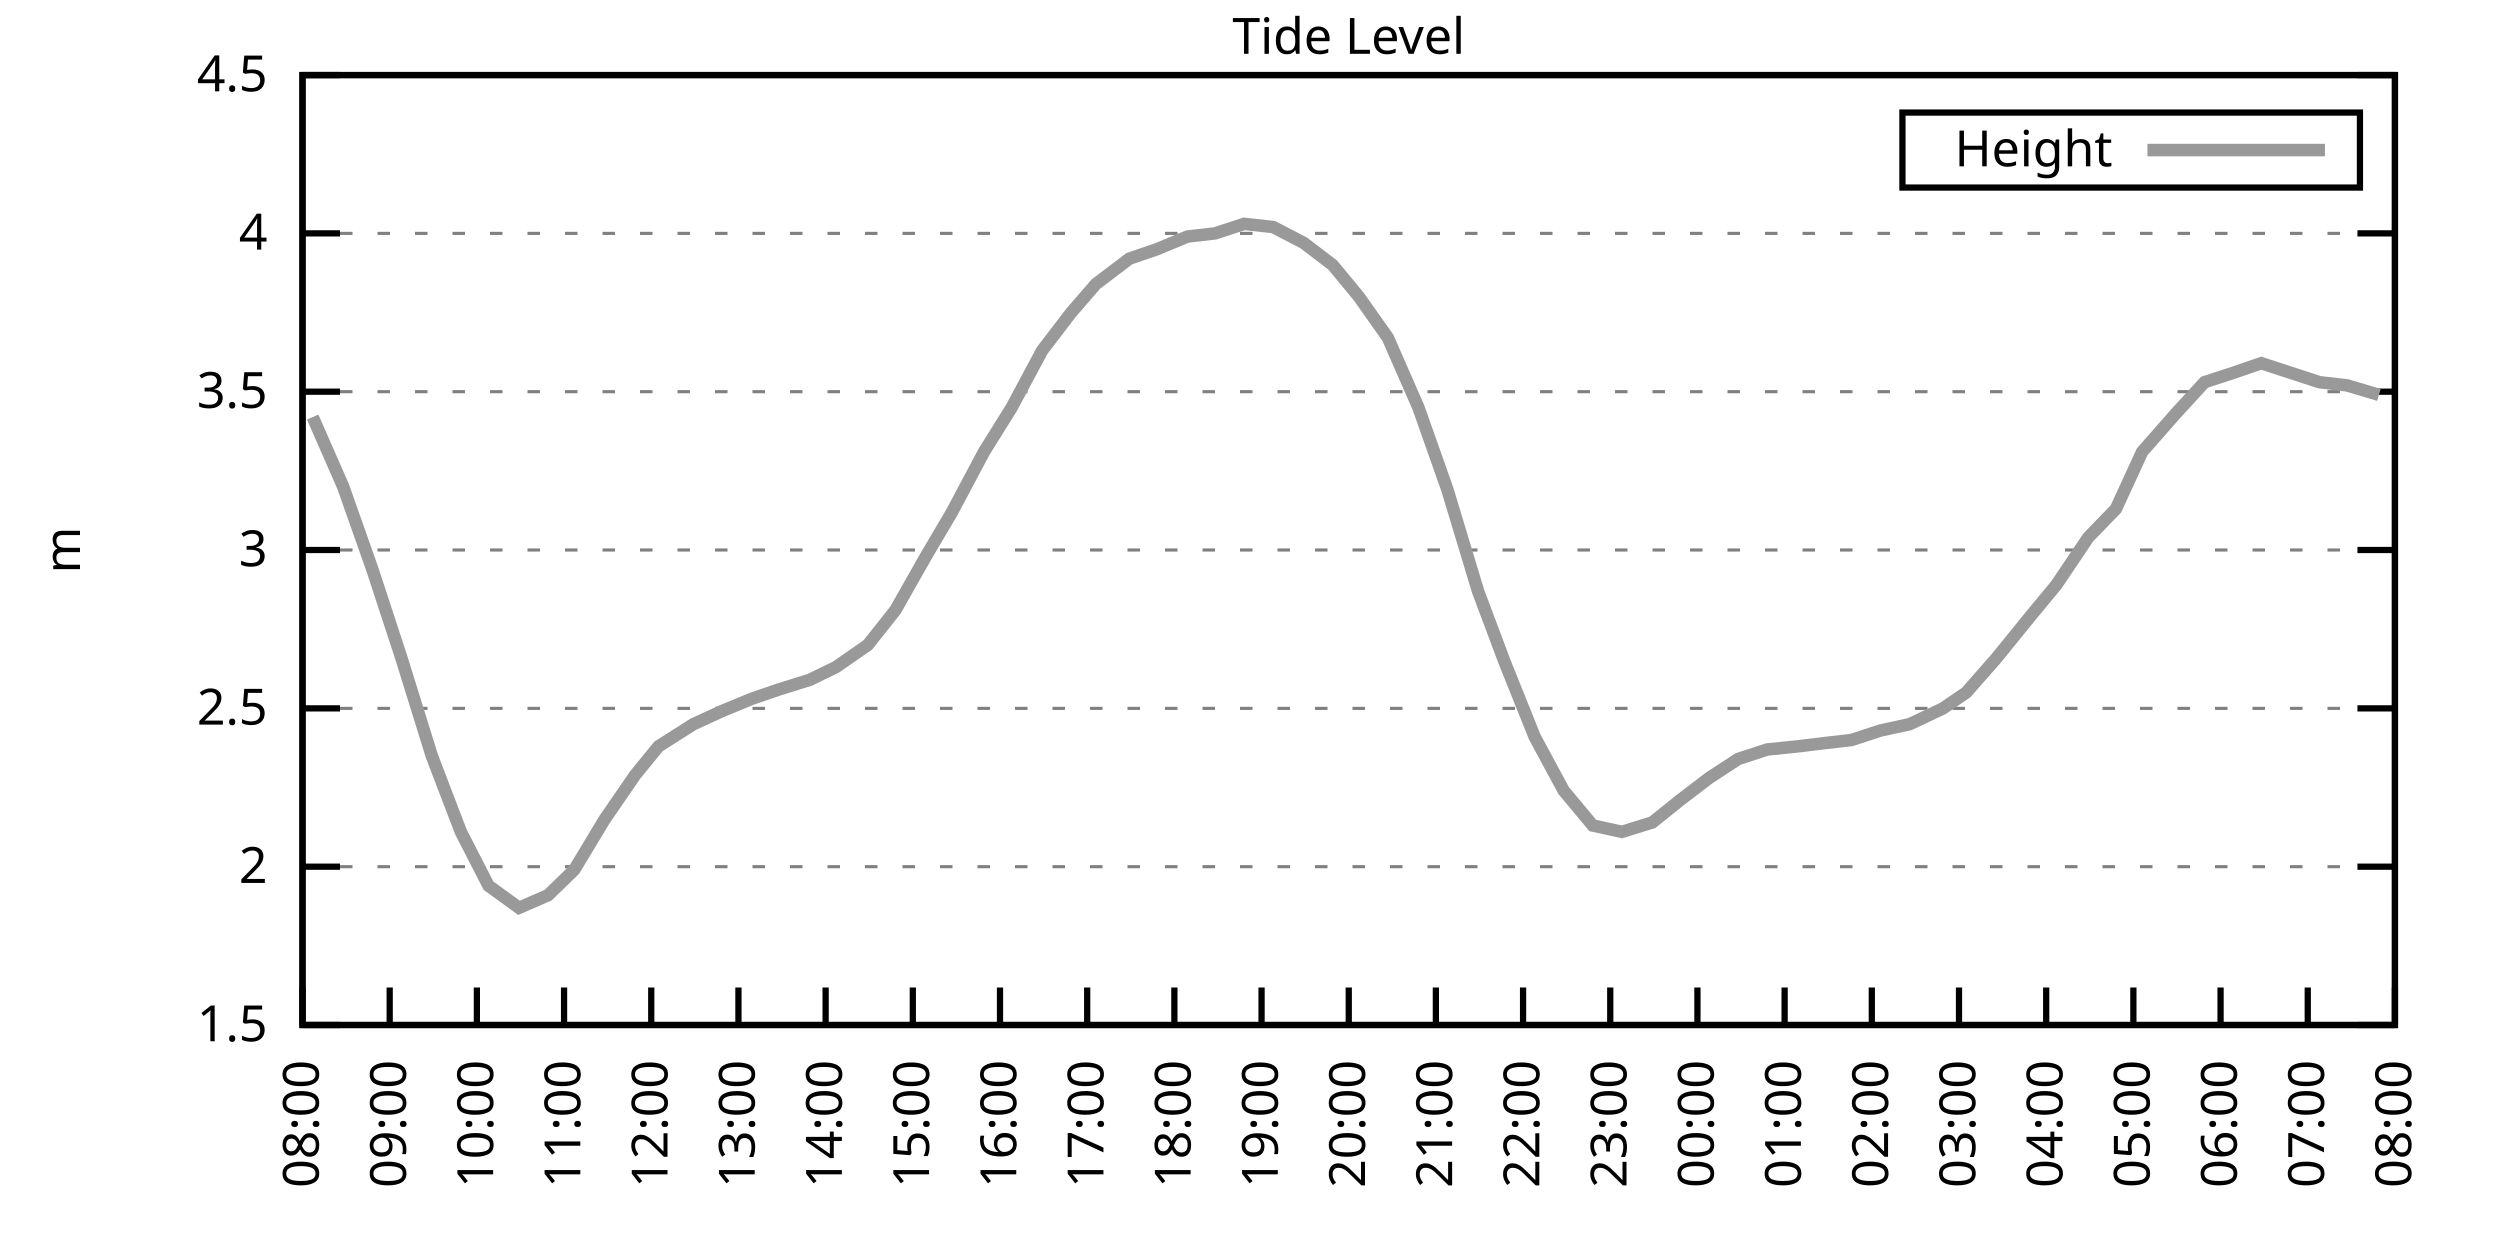
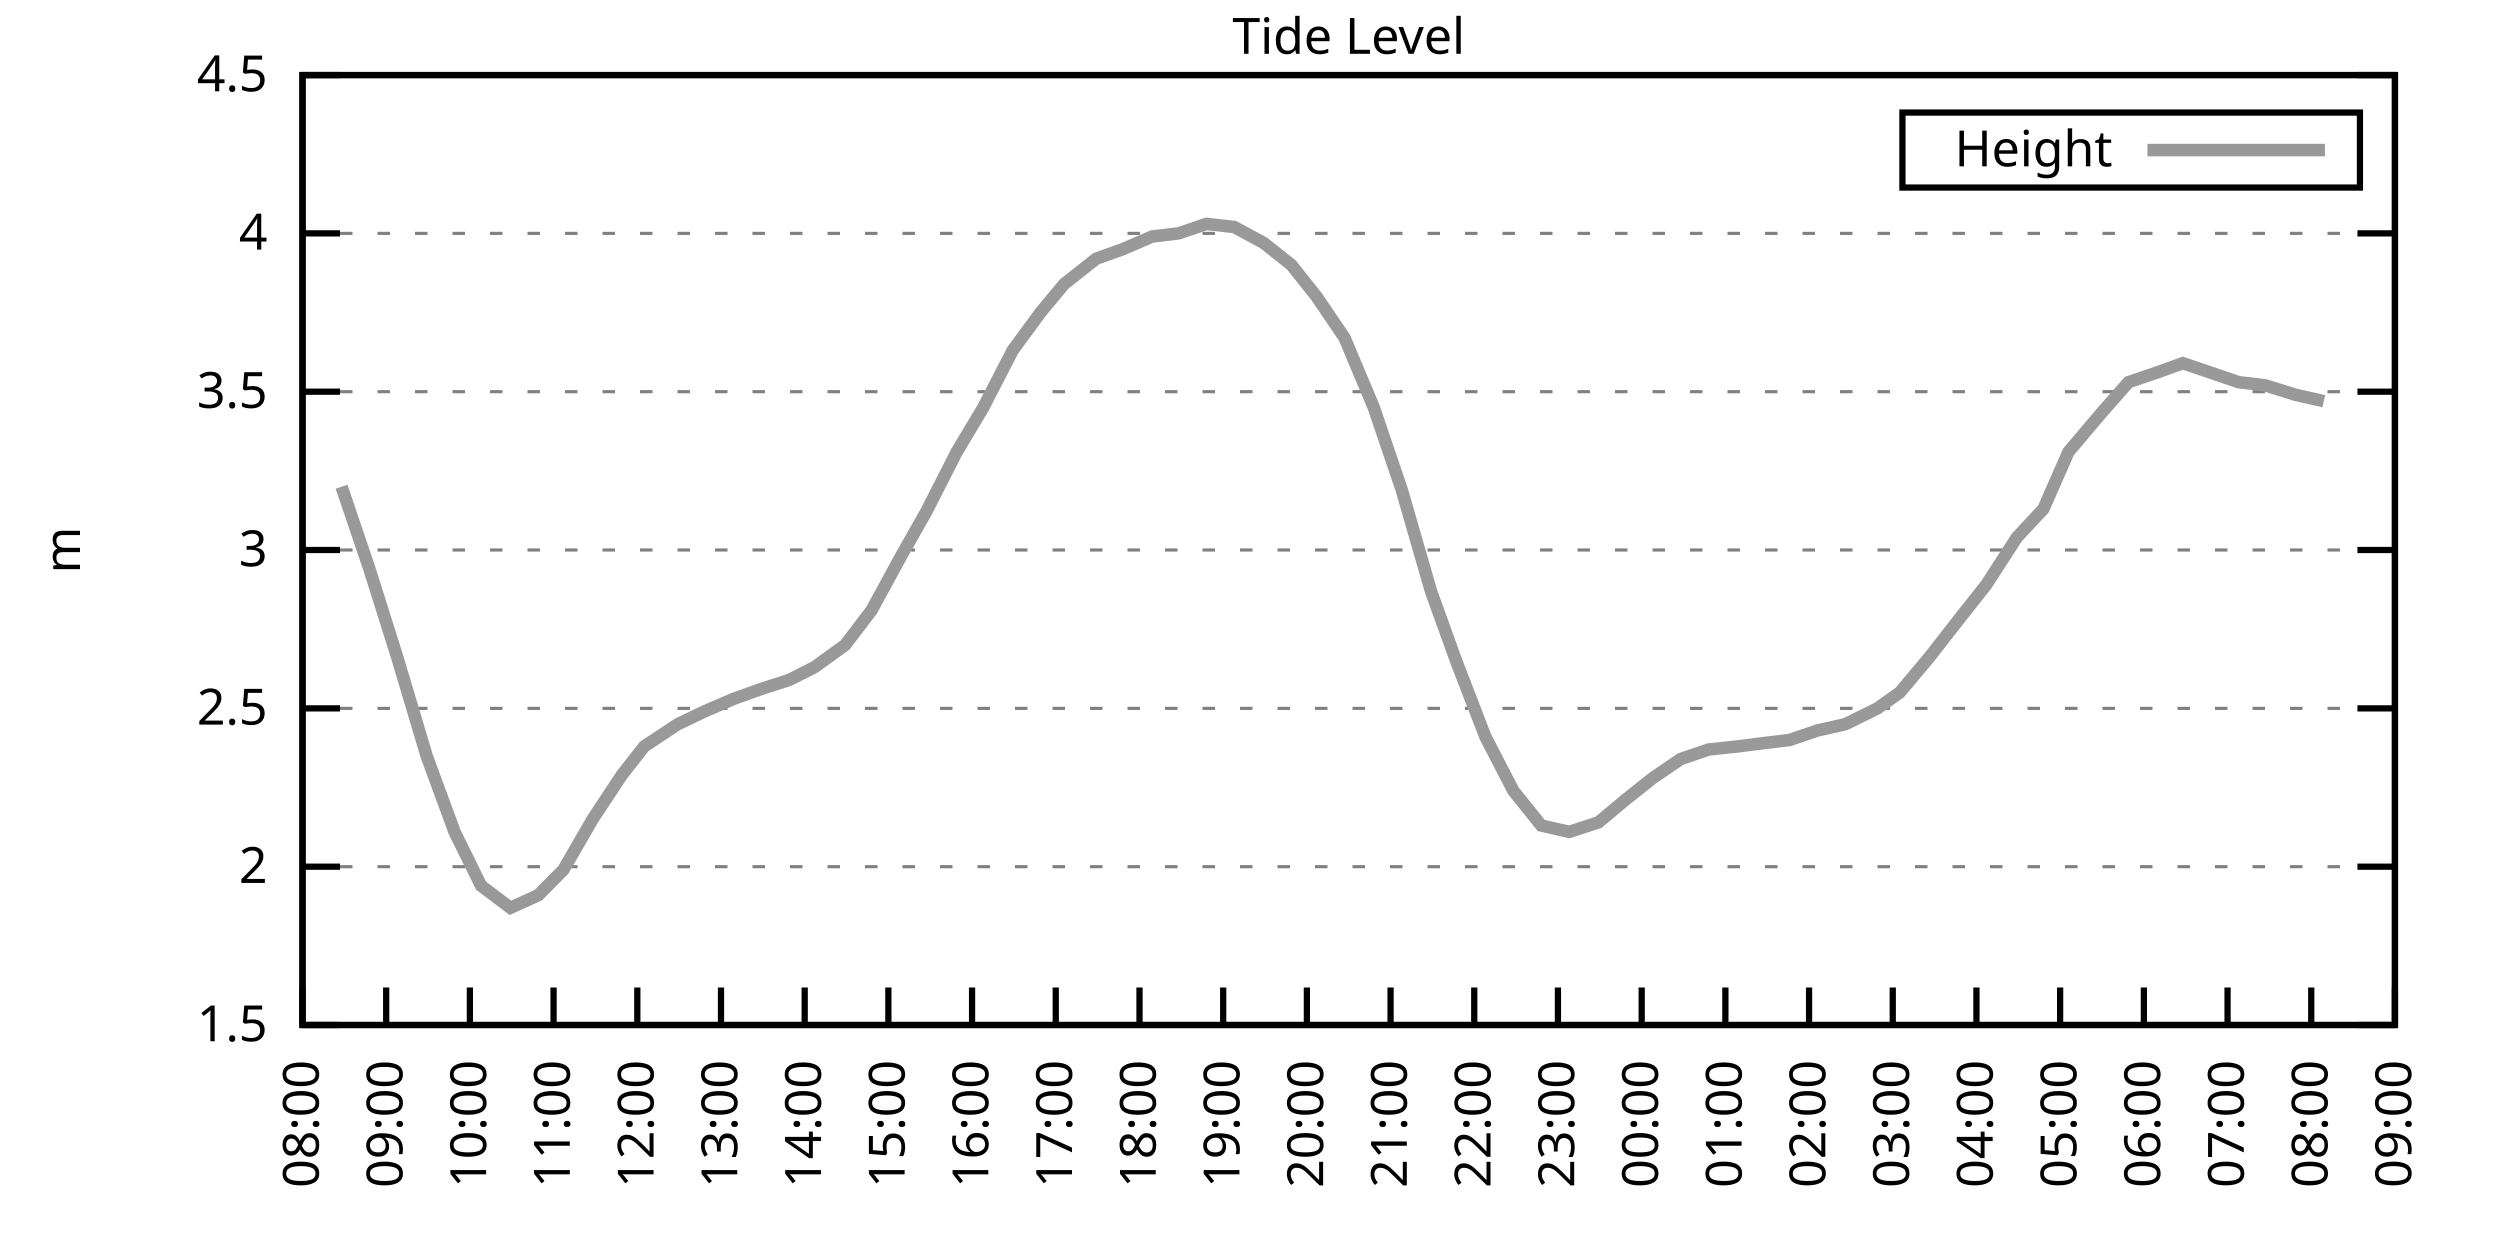
<svg xmlns="http://www.w3.org/2000/svg" xmlns:xlink="http://www.w3.org/1999/xlink" width="400" height="200" viewBox="0 0 400 200">
  <g id="gnuplot_canvas">
    <rect x="0" y="0" width="400" height="200" fill="none" />
    <defs>
      <circle id="gpDot" r="0.5" stroke-width="0.5" stroke="currentColor" />
      <path id="gpPt0" stroke-width="0.333" stroke="currentColor" d="M-1,0 h2 M0,-1 v2" />
      <path id="gpPt1" stroke-width="0.333" stroke="currentColor" d="M-1,-1 L1,1 M1,-1 L-1,1" />
      <path id="gpPt2" stroke-width="0.333" stroke="currentColor" d="M-1,0 L1,0 M0,-1 L0,1 M-1,-1 L1,1 M-1,1 L1,-1" />
      <rect id="gpPt3" stroke-width="0.333" stroke="currentColor" x="-1" y="-1" width="2" height="2" />
      <rect id="gpPt4" stroke-width="0.333" stroke="currentColor" fill="currentColor" x="-1" y="-1" width="2" height="2" />
      <circle id="gpPt5" stroke-width="0.333" stroke="currentColor" cx="0" cy="0" r="1" />
      <use xlink:href="#gpPt5" id="gpPt6" fill="currentColor" stroke="none" />
      <path id="gpPt7" stroke-width="0.333" stroke="currentColor" d="M0,-1.33 L-1.33,0.67 L1.33,0.67 z" />
      <use xlink:href="#gpPt7" id="gpPt8" fill="currentColor" stroke="none" />
      <use xlink:href="#gpPt7" id="gpPt9" stroke="currentColor" transform="rotate(180)" />
      <use xlink:href="#gpPt9" id="gpPt10" fill="currentColor" stroke="none" />
      <use xlink:href="#gpPt3" id="gpPt11" stroke="currentColor" transform="rotate(45)" />
      <use xlink:href="#gpPt11" id="gpPt12" fill="currentColor" stroke="none" />
      <path id="gpPt13" stroke-width="0.333" stroke="currentColor" d="M0,1.330 L1.265,0.411 L0.782,-1.067 L-0.782,-1.076 L-1.265,0.411 z" />
      <use xlink:href="#gpPt13" id="gpPt14" fill="currentColor" stroke="none" />
      <filter id="textbox" filterUnits="objectBoundingBox" x="0" y="0" height="1" width="1">
        <feFlood flood-color="white" flood-opacity="1" result="bgnd" />
        <feComposite in="SourceGraphic" in2="bgnd" operator="atop" />
      </filter>
      <filter id="greybox" filterUnits="objectBoundingBox" x="0" y="0" height="1" width="1">
        <feFlood flood-color="lightgrey" flood-opacity="1" result="grey" />
        <feComposite in="SourceGraphic" in2="grey" operator="atop" />
      </filter>
    </defs>
    <g fill="none" color="white" stroke="currentColor" stroke-width="1.00" stroke-linecap="butt" stroke-linejoin="miter">
</g>
    <g fill="none" color="black" stroke="currentColor" stroke-width="1.00" stroke-linecap="butt" stroke-linejoin="miter">
      <g stroke="none" shape-rendering="crispEdges">
        <polygon fill="rgb(255, 255, 255)" points="48.40,164.00 383.18,164.00 383.18,12.02 48.40,12.02 " />
      </g>
    </g>
    <g fill="none" color="black" stroke="currentColor" stroke-width="1.00" stroke-linecap="butt" stroke-linejoin="miter">
</g>
    <g fill="none" color="black" stroke="black" stroke-width="0.50" stroke-linecap="butt" stroke-linejoin="miter">
</g>
    <g fill="none" color="gray" stroke="currentColor" stroke-width="0.50" stroke-linecap="butt" stroke-linejoin="miter">
      <path stroke="gray" stroke-dasharray="2,4" class="gridline" d="M48.40,164.00 L383.19,164.00  " />
    </g>
    <g fill="none" color="gray" stroke="gray" stroke-width="1.00" stroke-linecap="butt" stroke-linejoin="miter">
</g>
    <g fill="none" color="black" stroke="currentColor" stroke-width="1.00" stroke-linecap="butt" stroke-linejoin="miter">
      <path stroke="black" d="M48.40,164.00 L54.40,164.00 M383.19,164.00 L377.19,164.00  " />
      <g transform="translate(42.80,166.60)" stroke="none" fill="black" font-family="Sans" font-size="8.00" text-anchor="end">
        <text>
          <tspan font-family="Sans"> 1.5</tspan>
        </text>
      </g>
    </g>
    <g fill="none" color="black" stroke="currentColor" stroke-width="1.00" stroke-linecap="butt" stroke-linejoin="miter">
</g>
    <g fill="none" color="black" stroke="black" stroke-width="0.50" stroke-linecap="butt" stroke-linejoin="miter">
</g>
    <g fill="none" color="gray" stroke="currentColor" stroke-width="0.50" stroke-linecap="butt" stroke-linejoin="miter">
      <path stroke="gray" stroke-dasharray="2,4" class="gridline" d="M48.40,138.67 L383.19,138.67  " />
    </g>
    <g fill="none" color="gray" stroke="gray" stroke-width="1.00" stroke-linecap="butt" stroke-linejoin="miter">
</g>
    <g fill="none" color="black" stroke="currentColor" stroke-width="1.00" stroke-linecap="butt" stroke-linejoin="miter">
      <path stroke="black" d="M48.40,138.67 L54.40,138.67 M383.19,138.67 L377.19,138.67  " />
      <g transform="translate(42.80,141.27)" stroke="none" fill="black" font-family="Sans" font-size="8.00" text-anchor="end">
        <text>
          <tspan font-family="Sans"> 2</tspan>
        </text>
      </g>
    </g>
    <g fill="none" color="black" stroke="currentColor" stroke-width="1.00" stroke-linecap="butt" stroke-linejoin="miter">
</g>
    <g fill="none" color="black" stroke="black" stroke-width="0.50" stroke-linecap="butt" stroke-linejoin="miter">
</g>
    <g fill="none" color="gray" stroke="currentColor" stroke-width="0.50" stroke-linecap="butt" stroke-linejoin="miter">
      <path stroke="gray" stroke-dasharray="2,4" class="gridline" d="M48.40,113.34 L383.19,113.34  " />
    </g>
    <g fill="none" color="gray" stroke="gray" stroke-width="1.00" stroke-linecap="butt" stroke-linejoin="miter">
</g>
    <g fill="none" color="black" stroke="currentColor" stroke-width="1.00" stroke-linecap="butt" stroke-linejoin="miter">
      <path stroke="black" d="M48.40,113.34 L54.40,113.34 M383.19,113.34 L377.19,113.34  " />
      <g transform="translate(42.80,115.94)" stroke="none" fill="black" font-family="Sans" font-size="8.00" text-anchor="end">
        <text>
          <tspan font-family="Sans"> 2.5</tspan>
        </text>
      </g>
    </g>
    <g fill="none" color="black" stroke="currentColor" stroke-width="1.00" stroke-linecap="butt" stroke-linejoin="miter">
</g>
    <g fill="none" color="black" stroke="black" stroke-width="0.50" stroke-linecap="butt" stroke-linejoin="miter">
</g>
    <g fill="none" color="gray" stroke="currentColor" stroke-width="0.50" stroke-linecap="butt" stroke-linejoin="miter">
      <path stroke="gray" stroke-dasharray="2,4" class="gridline" d="M48.40,88.00 L383.19,88.00  " />
    </g>
    <g fill="none" color="gray" stroke="gray" stroke-width="1.00" stroke-linecap="butt" stroke-linejoin="miter">
</g>
    <g fill="none" color="black" stroke="currentColor" stroke-width="1.00" stroke-linecap="butt" stroke-linejoin="miter">
      <path stroke="black" d="M48.40,88.00 L54.40,88.00 M383.19,88.00 L377.19,88.00  " />
      <g transform="translate(42.80,90.60)" stroke="none" fill="black" font-family="Sans" font-size="8.00" text-anchor="end">
        <text>
          <tspan font-family="Sans"> 3</tspan>
        </text>
      </g>
    </g>
    <g fill="none" color="black" stroke="currentColor" stroke-width="1.00" stroke-linecap="butt" stroke-linejoin="miter">
</g>
    <g fill="none" color="black" stroke="black" stroke-width="0.50" stroke-linecap="butt" stroke-linejoin="miter">
</g>
    <g fill="none" color="gray" stroke="currentColor" stroke-width="0.50" stroke-linecap="butt" stroke-linejoin="miter">
      <path stroke="gray" stroke-dasharray="2,4" class="gridline" d="M48.40,62.67 L383.19,62.67  " />
    </g>
    <g fill="none" color="gray" stroke="gray" stroke-width="1.00" stroke-linecap="butt" stroke-linejoin="miter">
</g>
    <g fill="none" color="black" stroke="currentColor" stroke-width="1.00" stroke-linecap="butt" stroke-linejoin="miter">
      <path stroke="black" d="M48.40,62.67 L54.40,62.67 M383.19,62.67 L377.19,62.67  " />
      <g transform="translate(42.80,65.27)" stroke="none" fill="black" font-family="Sans" font-size="8.00" text-anchor="end">
        <text>
          <tspan font-family="Sans"> 3.5</tspan>
        </text>
      </g>
    </g>
    <g fill="none" color="black" stroke="currentColor" stroke-width="1.00" stroke-linecap="butt" stroke-linejoin="miter">
</g>
    <g fill="none" color="black" stroke="black" stroke-width="0.50" stroke-linecap="butt" stroke-linejoin="miter">
</g>
    <g fill="none" color="gray" stroke="currentColor" stroke-width="0.50" stroke-linecap="butt" stroke-linejoin="miter">
      <path stroke="gray" stroke-dasharray="2,4" class="gridline" d="M48.40,37.34 L383.19,37.34  " />
    </g>
    <g fill="none" color="gray" stroke="gray" stroke-width="1.00" stroke-linecap="butt" stroke-linejoin="miter">
</g>
    <g fill="none" color="black" stroke="currentColor" stroke-width="1.00" stroke-linecap="butt" stroke-linejoin="miter">
      <path stroke="black" d="M48.40,37.34 L54.40,37.34 M383.19,37.34 L377.19,37.34  " />
      <g transform="translate(42.80,39.94)" stroke="none" fill="black" font-family="Sans" font-size="8.00" text-anchor="end">
        <text>
          <tspan font-family="Sans"> 4</tspan>
        </text>
      </g>
    </g>
    <g fill="none" color="black" stroke="currentColor" stroke-width="1.00" stroke-linecap="butt" stroke-linejoin="miter">
</g>
    <g fill="none" color="black" stroke="black" stroke-width="0.50" stroke-linecap="butt" stroke-linejoin="miter">
</g>
    <g fill="none" color="gray" stroke="currentColor" stroke-width="0.50" stroke-linecap="butt" stroke-linejoin="miter">
      <path stroke="gray" stroke-dasharray="2,4" class="gridline" d="M48.40,12.01 L383.19,12.01  " />
    </g>
    <g fill="none" color="gray" stroke="gray" stroke-width="1.00" stroke-linecap="butt" stroke-linejoin="miter">
</g>
    <g fill="none" color="black" stroke="currentColor" stroke-width="1.00" stroke-linecap="butt" stroke-linejoin="miter">
      <path stroke="black" d="M48.40,12.01 L54.40,12.01 M383.19,12.01 L377.19,12.01  " />
      <g transform="translate(42.80,14.61)" stroke="none" fill="black" font-family="Sans" font-size="8.00" text-anchor="end">
        <text>
          <tspan font-family="Sans"> 4.5</tspan>
        </text>
      </g>
    </g>
    <g fill="none" color="black" stroke="currentColor" stroke-width="1.00" stroke-linecap="butt" stroke-linejoin="miter">
      <path stroke="black" d="M48.40,164.00 L48.40,158.00  " />
      <g transform="translate(51.00,169.60) rotate(270.00)" stroke="none" fill="black" font-family="Sans" font-size="8.00" text-anchor="end">
        <text>
          <tspan font-family="Sans">08:00</tspan>
        </text>
      </g>
    </g>
    <g fill="none" color="black" stroke="currentColor" stroke-width="1.00" stroke-linecap="butt" stroke-linejoin="miter">
-       <path stroke="black" d="M62.35,164.00 L62.35,158.00  " />
-       <g transform="translate(64.95,169.60) rotate(270.00)" stroke="none" fill="black" font-family="Sans" font-size="8.00" text-anchor="end">
+       <path stroke="black" d="M61.79,164.00 L61.79,158.00  " />
+       <g transform="translate(64.39,169.60) rotate(270.00)" stroke="none" fill="black" font-family="Sans" font-size="8.00" text-anchor="end">
        <text>
          <tspan font-family="Sans">09:00</tspan>
        </text>
      </g>
    </g>
    <g fill="none" color="black" stroke="currentColor" stroke-width="1.00" stroke-linecap="butt" stroke-linejoin="miter">
-       <path stroke="black" d="M76.30,164.00 L76.30,158.00  " />
-       <g transform="translate(78.90,169.60) rotate(270.00)" stroke="none" fill="black" font-family="Sans" font-size="8.00" text-anchor="end">
+       <path stroke="black" d="M75.18,164.00 L75.18,158.00  " />
+       <g transform="translate(77.78,169.60) rotate(270.00)" stroke="none" fill="black" font-family="Sans" font-size="8.00" text-anchor="end">
        <text>
          <tspan font-family="Sans">10:00</tspan>
        </text>
      </g>
    </g>
    <g fill="none" color="black" stroke="currentColor" stroke-width="1.00" stroke-linecap="butt" stroke-linejoin="miter">
-       <path stroke="black" d="M90.25,164.00 L90.25,158.00  " />
-       <g transform="translate(92.85,169.60) rotate(270.00)" stroke="none" fill="black" font-family="Sans" font-size="8.00" text-anchor="end">
+       <path stroke="black" d="M88.57,164.00 L88.57,158.00  " />
+       <g transform="translate(91.17,169.60) rotate(270.00)" stroke="none" fill="black" font-family="Sans" font-size="8.00" text-anchor="end">
        <text>
          <tspan font-family="Sans">11:00</tspan>
        </text>
      </g>
    </g>
    <g fill="none" color="black" stroke="currentColor" stroke-width="1.00" stroke-linecap="butt" stroke-linejoin="miter">
-       <path stroke="black" d="M104.20,164.00 L104.20,158.00  " />
-       <g transform="translate(106.80,169.60) rotate(270.00)" stroke="none" fill="black" font-family="Sans" font-size="8.00" text-anchor="end">
+       <path stroke="black" d="M101.97,164.00 L101.97,158.00  " />
+       <g transform="translate(104.57,169.60) rotate(270.00)" stroke="none" fill="black" font-family="Sans" font-size="8.00" text-anchor="end">
        <text>
          <tspan font-family="Sans">12:00</tspan>
        </text>
      </g>
    </g>
    <g fill="none" color="black" stroke="currentColor" stroke-width="1.00" stroke-linecap="butt" stroke-linejoin="miter">
-       <path stroke="black" d="M118.15,164.00 L118.15,158.00  " />
-       <g transform="translate(120.75,169.60) rotate(270.00)" stroke="none" fill="black" font-family="Sans" font-size="8.00" text-anchor="end">
+       <path stroke="black" d="M115.36,164.00 L115.36,158.00  " />
+       <g transform="translate(117.96,169.60) rotate(270.00)" stroke="none" fill="black" font-family="Sans" font-size="8.00" text-anchor="end">
        <text>
          <tspan font-family="Sans">13:00</tspan>
        </text>
      </g>
    </g>
    <g fill="none" color="black" stroke="currentColor" stroke-width="1.00" stroke-linecap="butt" stroke-linejoin="miter">
-       <path stroke="black" d="M132.10,164.00 L132.10,158.00  " />
-       <g transform="translate(134.70,169.60) rotate(270.00)" stroke="none" fill="black" font-family="Sans" font-size="8.00" text-anchor="end">
+       <path stroke="black" d="M128.75,164.00 L128.75,158.00  " />
+       <g transform="translate(131.35,169.60) rotate(270.00)" stroke="none" fill="black" font-family="Sans" font-size="8.00" text-anchor="end">
        <text>
          <tspan font-family="Sans">14:00</tspan>
        </text>
      </g>
    </g>
    <g fill="none" color="black" stroke="currentColor" stroke-width="1.00" stroke-linecap="butt" stroke-linejoin="miter">
-       <path stroke="black" d="M146.05,164.00 L146.05,158.00  " />
-       <g transform="translate(148.65,169.60) rotate(270.00)" stroke="none" fill="black" font-family="Sans" font-size="8.00" text-anchor="end">
+       <path stroke="black" d="M142.14,164.00 L142.14,158.00  " />
+       <g transform="translate(144.74,169.60) rotate(270.00)" stroke="none" fill="black" font-family="Sans" font-size="8.00" text-anchor="end">
        <text>
          <tspan font-family="Sans">15:00</tspan>
        </text>
      </g>
    </g>
    <g fill="none" color="black" stroke="currentColor" stroke-width="1.00" stroke-linecap="butt" stroke-linejoin="miter">
-       <path stroke="black" d="M160.00,164.00 L160.00,158.00  " />
-       <g transform="translate(162.60,169.60) rotate(270.00)" stroke="none" fill="black" font-family="Sans" font-size="8.00" text-anchor="end">
+       <path stroke="black" d="M155.53,164.00 L155.53,158.00  " />
+       <g transform="translate(158.13,169.60) rotate(270.00)" stroke="none" fill="black" font-family="Sans" font-size="8.00" text-anchor="end">
        <text>
          <tspan font-family="Sans">16:00</tspan>
        </text>
      </g>
    </g>
    <g fill="none" color="black" stroke="currentColor" stroke-width="1.00" stroke-linecap="butt" stroke-linejoin="miter">
-       <path stroke="black" d="M173.95,164.00 L173.95,158.00  " />
-       <g transform="translate(176.55,169.60) rotate(270.00)" stroke="none" fill="black" font-family="Sans" font-size="8.00" text-anchor="end">
+       <path stroke="black" d="M168.92,164.00 L168.92,158.00  " />
+       <g transform="translate(171.52,169.60) rotate(270.00)" stroke="none" fill="black" font-family="Sans" font-size="8.00" text-anchor="end">
        <text>
          <tspan font-family="Sans">17:00</tspan>
        </text>
      </g>
    </g>
    <g fill="none" color="black" stroke="currentColor" stroke-width="1.00" stroke-linecap="butt" stroke-linejoin="miter">
-       <path stroke="black" d="M187.90,164.00 L187.90,158.00  " />
-       <g transform="translate(190.50,169.60) rotate(270.00)" stroke="none" fill="black" font-family="Sans" font-size="8.00" text-anchor="end">
+       <path stroke="black" d="M182.32,164.00 L182.32,158.00  " />
+       <g transform="translate(184.92,169.60) rotate(270.00)" stroke="none" fill="black" font-family="Sans" font-size="8.00" text-anchor="end">
        <text>
          <tspan font-family="Sans">18:00</tspan>
        </text>
      </g>
    </g>
    <g fill="none" color="black" stroke="currentColor" stroke-width="1.00" stroke-linecap="butt" stroke-linejoin="miter">
-       <path stroke="black" d="M201.85,164.00 L201.85,158.00  " />
-       <g transform="translate(204.45,169.60) rotate(270.00)" stroke="none" fill="black" font-family="Sans" font-size="8.00" text-anchor="end">
+       <path stroke="black" d="M195.71,164.00 L195.71,158.00  " />
+       <g transform="translate(198.31,169.60) rotate(270.00)" stroke="none" fill="black" font-family="Sans" font-size="8.00" text-anchor="end">
        <text>
          <tspan font-family="Sans">19:00</tspan>
        </text>
      </g>
    </g>
    <g fill="none" color="black" stroke="currentColor" stroke-width="1.00" stroke-linecap="butt" stroke-linejoin="miter">
-       <path stroke="black" d="M215.80,164.00 L215.80,158.00  " />
-       <g transform="translate(218.40,169.60) rotate(270.00)" stroke="none" fill="black" font-family="Sans" font-size="8.00" text-anchor="end">
+       <path stroke="black" d="M209.10,164.00 L209.10,158.00  " />
+       <g transform="translate(211.70,169.60) rotate(270.00)" stroke="none" fill="black" font-family="Sans" font-size="8.00" text-anchor="end">
        <text>
          <tspan font-family="Sans">20:00</tspan>
        </text>
      </g>
    </g>
    <g fill="none" color="black" stroke="currentColor" stroke-width="1.00" stroke-linecap="butt" stroke-linejoin="miter">
-       <path stroke="black" d="M229.74,164.00 L229.74,158.00  " />
-       <g transform="translate(232.34,169.60) rotate(270.00)" stroke="none" fill="black" font-family="Sans" font-size="8.00" text-anchor="end">
+       <path stroke="black" d="M222.49,164.00 L222.49,158.00  " />
+       <g transform="translate(225.09,169.60) rotate(270.00)" stroke="none" fill="black" font-family="Sans" font-size="8.00" text-anchor="end">
        <text>
          <tspan font-family="Sans">21:00</tspan>
        </text>
      </g>
    </g>
    <g fill="none" color="black" stroke="currentColor" stroke-width="1.00" stroke-linecap="butt" stroke-linejoin="miter">
-       <path stroke="black" d="M243.69,164.00 L243.69,158.00  " />
-       <g transform="translate(246.29,169.60) rotate(270.00)" stroke="none" fill="black" font-family="Sans" font-size="8.00" text-anchor="end">
+       <path stroke="black" d="M235.88,164.00 L235.88,158.00  " />
+       <g transform="translate(238.48,169.60) rotate(270.00)" stroke="none" fill="black" font-family="Sans" font-size="8.00" text-anchor="end">
        <text>
          <tspan font-family="Sans">22:00</tspan>
        </text>
      </g>
    </g>
    <g fill="none" color="black" stroke="currentColor" stroke-width="1.00" stroke-linecap="butt" stroke-linejoin="miter">
-       <path stroke="black" d="M257.64,164.00 L257.64,158.00  " />
-       <g transform="translate(260.24,169.60) rotate(270.00)" stroke="none" fill="black" font-family="Sans" font-size="8.00" text-anchor="end">
+       <path stroke="black" d="M249.27,164.00 L249.27,158.00  " />
+       <g transform="translate(251.87,169.60) rotate(270.00)" stroke="none" fill="black" font-family="Sans" font-size="8.00" text-anchor="end">
        <text>
          <tspan font-family="Sans">23:00</tspan>
        </text>
      </g>
    </g>
    <g fill="none" color="black" stroke="currentColor" stroke-width="1.00" stroke-linecap="butt" stroke-linejoin="miter">
-       <path stroke="black" d="M271.59,164.00 L271.59,158.00  " />
-       <g transform="translate(274.19,169.60) rotate(270.00)" stroke="none" fill="black" font-family="Sans" font-size="8.00" text-anchor="end">
+       <path stroke="black" d="M262.67,164.00 L262.67,158.00  " />
+       <g transform="translate(265.27,169.60) rotate(270.00)" stroke="none" fill="black" font-family="Sans" font-size="8.00" text-anchor="end">
        <text>
          <tspan font-family="Sans">00:00</tspan>
        </text>
      </g>
    </g>
    <g fill="none" color="black" stroke="currentColor" stroke-width="1.00" stroke-linecap="butt" stroke-linejoin="miter">
-       <path stroke="black" d="M285.54,164.00 L285.54,158.00  " />
-       <g transform="translate(288.14,169.60) rotate(270.00)" stroke="none" fill="black" font-family="Sans" font-size="8.00" text-anchor="end">
+       <path stroke="black" d="M276.06,164.00 L276.06,158.00  " />
+       <g transform="translate(278.66,169.60) rotate(270.00)" stroke="none" fill="black" font-family="Sans" font-size="8.00" text-anchor="end">
        <text>
          <tspan font-family="Sans">01:00</tspan>
        </text>
      </g>
    </g>
    <g fill="none" color="black" stroke="currentColor" stroke-width="1.00" stroke-linecap="butt" stroke-linejoin="miter">
-       <path stroke="black" d="M299.49,164.00 L299.49,158.00  " />
-       <g transform="translate(302.09,169.60) rotate(270.00)" stroke="none" fill="black" font-family="Sans" font-size="8.00" text-anchor="end">
+       <path stroke="black" d="M289.45,164.00 L289.45,158.00  " />
+       <g transform="translate(292.05,169.60) rotate(270.00)" stroke="none" fill="black" font-family="Sans" font-size="8.00" text-anchor="end">
        <text>
          <tspan font-family="Sans">02:00</tspan>
        </text>
      </g>
    </g>
    <g fill="none" color="black" stroke="currentColor" stroke-width="1.00" stroke-linecap="butt" stroke-linejoin="miter">
-       <path stroke="black" d="M313.44,164.00 L313.44,158.00  " />
-       <g transform="translate(316.04,169.60) rotate(270.00)" stroke="none" fill="black" font-family="Sans" font-size="8.00" text-anchor="end">
+       <path stroke="black" d="M302.84,164.00 L302.84,158.00  " />
+       <g transform="translate(305.44,169.60) rotate(270.00)" stroke="none" fill="black" font-family="Sans" font-size="8.00" text-anchor="end">
        <text>
          <tspan font-family="Sans">03:00</tspan>
        </text>
      </g>
    </g>
    <g fill="none" color="black" stroke="currentColor" stroke-width="1.00" stroke-linecap="butt" stroke-linejoin="miter">
-       <path stroke="black" d="M327.39,164.00 L327.39,158.00  " />
-       <g transform="translate(329.99,169.60) rotate(270.00)" stroke="none" fill="black" font-family="Sans" font-size="8.00" text-anchor="end">
+       <path stroke="black" d="M316.23,164.00 L316.23,158.00  " />
+       <g transform="translate(318.83,169.60) rotate(270.00)" stroke="none" fill="black" font-family="Sans" font-size="8.00" text-anchor="end">
        <text>
          <tspan font-family="Sans">04:00</tspan>
        </text>
      </g>
    </g>
    <g fill="none" color="black" stroke="currentColor" stroke-width="1.00" stroke-linecap="butt" stroke-linejoin="miter">
-       <path stroke="black" d="M341.34,164.00 L341.34,158.00  " />
-       <g transform="translate(343.94,169.60) rotate(270.00)" stroke="none" fill="black" font-family="Sans" font-size="8.00" text-anchor="end">
+       <path stroke="black" d="M329.62,164.00 L329.62,158.00  " />
+       <g transform="translate(332.22,169.60) rotate(270.00)" stroke="none" fill="black" font-family="Sans" font-size="8.00" text-anchor="end">
        <text>
          <tspan font-family="Sans">05:00</tspan>
        </text>
      </g>
    </g>
    <g fill="none" color="black" stroke="currentColor" stroke-width="1.00" stroke-linecap="butt" stroke-linejoin="miter">
-       <path stroke="black" d="M355.29,164.00 L355.29,158.00  " />
-       <g transform="translate(357.89,169.60) rotate(270.00)" stroke="none" fill="black" font-family="Sans" font-size="8.00" text-anchor="end">
+       <path stroke="black" d="M343.02,164.00 L343.02,158.00  " />
+       <g transform="translate(345.62,169.60) rotate(270.00)" stroke="none" fill="black" font-family="Sans" font-size="8.00" text-anchor="end">
        <text>
          <tspan font-family="Sans">06:00</tspan>
        </text>
      </g>
    </g>
    <g fill="none" color="black" stroke="currentColor" stroke-width="1.00" stroke-linecap="butt" stroke-linejoin="miter">
-       <path stroke="black" d="M369.24,164.00 L369.24,158.00  " />
-       <g transform="translate(371.84,169.60) rotate(270.00)" stroke="none" fill="black" font-family="Sans" font-size="8.00" text-anchor="end">
+       <path stroke="black" d="M356.41,164.00 L356.41,158.00  " />
+       <g transform="translate(359.01,169.60) rotate(270.00)" stroke="none" fill="black" font-family="Sans" font-size="8.00" text-anchor="end">
        <text>
          <tspan font-family="Sans">07:00</tspan>
+         </text>
+       </g>
+     </g>
+     <g fill="none" color="black" stroke="currentColor" stroke-width="1.00" stroke-linecap="butt" stroke-linejoin="miter">
+       <path stroke="black" d="M369.80,164.00 L369.80,158.00  " />
+       <g transform="translate(372.40,169.60) rotate(270.00)" stroke="none" fill="black" font-family="Sans" font-size="8.00" text-anchor="end">
+         <text>
+           <tspan font-family="Sans">08:00</tspan>
        </text>
      </g>
    </g>
    <g fill="none" color="black" stroke="currentColor" stroke-width="1.00" stroke-linecap="butt" stroke-linejoin="miter">
      <path stroke="black" d="M383.19,164.00 L383.19,158.00  " />
      <g transform="translate(385.79,169.60) rotate(270.00)" stroke="none" fill="black" font-family="Sans" font-size="8.00" text-anchor="end">
        <text>
-           <tspan font-family="Sans">08:00</tspan>
+           <tspan font-family="Sans">09:00</tspan>
        </text>
      </g>
    </g>
    <g fill="none" color="black" stroke="currentColor" stroke-width="1.00" stroke-linecap="butt" stroke-linejoin="miter">
</g>
    <g fill="none" color="black" stroke="currentColor" stroke-width="1.00" stroke-linecap="butt" stroke-linejoin="miter">
      <path stroke="black" d="M48.40,12.01 L48.40,164.00 L383.19,164.00 L383.19,12.01 L48.40,12.01 Z  " />
    </g>
    <g fill="none" color="black" stroke="currentColor" stroke-width="1.00" stroke-linecap="butt" stroke-linejoin="miter">
</g>
    <g fill="none" color="black" stroke="currentColor" stroke-width="1.00" stroke-linecap="butt" stroke-linejoin="miter">
      <path stroke="black" d="M304.39,30.01 L304.39,18.01 L377.59,18.01 L377.59,30.01 L304.39,30.01 Z  " />
    </g>
    <g id="Tide_level_plot_1">
      <g fill="none" color="white" stroke="black" stroke-width="2.00" stroke-linecap="butt" stroke-linejoin="miter">
</g>
      <g fill="none" color="black" stroke="currentColor" stroke-width="2.00" stroke-linecap="butt" stroke-linejoin="miter">
        <g transform="translate(337.99,26.61)" stroke="none" fill="black" font-family="Sans" font-size="8.00" text-anchor="end">
          <text>
            <tspan font-family="Sans">Height</tspan>
          </text>
        </g>
      </g>
      <g fill="none" color="black" stroke="currentColor" stroke-width="2.00" stroke-linecap="butt" stroke-linejoin="miter">
-         <path stroke="rgb(153, 153, 153)" d="M343.59,24.01 L371.99,24.01 M50.03,66.73 L54.91,77.87 L59.56,91.04 L64.21,105.23 L69.09,120.94 L73.74,133.10   L78.16,141.71 L83.04,145.25 L87.69,143.23 L91.88,139.17 L96.76,131.07 L101.64,123.98 L105.36,119.42 L110.94,115.87   L115.36,113.84 L120.24,111.82 L124.66,110.30 L129.54,108.78 L133.72,106.75 L138.84,103.20 L143.26,97.63 L148.14,89.02   L152.32,81.93 L157.44,72.30 L161.86,65.21 L166.74,56.09 L171.39,50.01 L175.34,45.45 L180.69,41.39 L185.11,39.87   L189.99,37.85 L194.41,37.34 L199.06,35.82 L203.71,36.33 L208.59,38.86 L213.24,42.41 L217.42,47.47 L222.07,54.06   L226.95,65.21 L231.60,78.38 L236.49,94.59 L240.67,105.74 L245.55,117.90 L250.20,126.51 L254.85,132.08 L259.50,133.10   L264.39,131.58 L268.80,128.03 L273.45,124.48 L278.10,121.44 L282.75,119.92 L287.64,119.42 L291.82,118.91 L296.24,118.40   L300.89,116.88 L305.54,115.87 L310.88,113.34 L314.60,110.80 L319.49,105.23 L324.83,98.64 L329.02,93.58 L334.13,85.98   L338.55,81.42 L342.74,72.30 L348.08,66.22 L352.73,61.15 L357.38,59.63 L361.80,58.11 L366.45,59.63 L371.10,61.15   L375.52,61.66 L380.63,63.18  " />
+         <path stroke="rgb(153, 153, 153)" d="M343.59,24.01 L371.99,24.01 M54.65,77.87 L59.11,91.04 L63.58,105.23 L68.26,120.94 L72.73,133.10 L76.97,141.71   L81.66,145.25 L86.12,143.23 L90.14,139.17 L94.82,131.07 L99.51,123.98 L103.08,119.42 L108.44,115.87 L112.68,113.84   L117.37,111.82 L121.61,110.30 L126.29,108.78 L130.31,106.75 L135.22,103.20 L139.46,97.63 L144.15,89.02 L148.17,81.93   L153.08,72.30 L157.32,65.21 L162.01,56.09 L166.47,50.01 L170.26,45.45 L175.40,41.39 L179.64,39.87 L184.32,37.85   L188.57,37.34 L193.03,35.82 L197.49,36.33 L202.18,38.86 L206.64,42.41 L210.66,47.47 L215.13,54.06 L219.81,65.21   L224.28,78.38 L228.96,94.59 L232.98,105.74 L237.67,117.90 L242.13,126.51 L246.60,132.08 L251.06,133.10 L255.75,131.58   L259.99,128.03 L264.45,124.48 L268.92,121.44 L273.38,119.92 L278.07,119.42 L282.08,118.91 L286.32,118.40 L290.79,116.88   L295.25,115.87 L300.39,113.34 L303.96,110.80 L308.64,105.23 L313.78,98.64 L317.79,93.58 L322.70,85.98 L326.95,81.42   L330.96,72.30 L336.10,66.22 L340.56,61.15 L345.02,59.63 L349.26,58.11 L353.73,59.63 L358.19,61.15 L362.43,61.66   L367.34,63.18 L371.81,64.19  " />
      </g>
    </g>
    <g fill="none" color="black" stroke="currentColor" stroke-width="2.00" stroke-linecap="butt" stroke-linejoin="miter">
</g>
    <g fill="none" color="black" stroke="black" stroke-width="1.00" stroke-linecap="butt" stroke-linejoin="miter">
</g>
    <g fill="none" color="black" stroke="currentColor" stroke-width="1.00" stroke-linecap="butt" stroke-linejoin="miter">
      <path stroke="black" d="M48.40,12.01 L48.40,164.00 L383.19,164.00 L383.19,12.01 L48.40,12.01 Z  " />
      <g transform="translate(12.80,88.01) rotate(270.00)" stroke="none" fill="black" font-family="Sans" font-size="8.00" text-anchor="middle">
        <text>
          <tspan font-family="Sans">m</tspan>
        </text>
      </g>
    </g>
    <g fill="none" color="black" stroke="currentColor" stroke-width="1.00" stroke-linecap="butt" stroke-linejoin="miter">
</g>
    <g fill="none" color="black" stroke="currentColor" stroke-width="1.00" stroke-linecap="butt" stroke-linejoin="miter">
      <g transform="translate(215.79,8.61)" stroke="none" fill="black" font-family="Sans" font-size="8.00" text-anchor="middle">
        <text>
          <tspan font-family="Sans">Tide Level</tspan>
        </text>
      </g>
    </g>
    <g fill="none" color="black" stroke="currentColor" stroke-width="1.00" stroke-linecap="butt" stroke-linejoin="miter">
</g>
  </g>
</svg>
